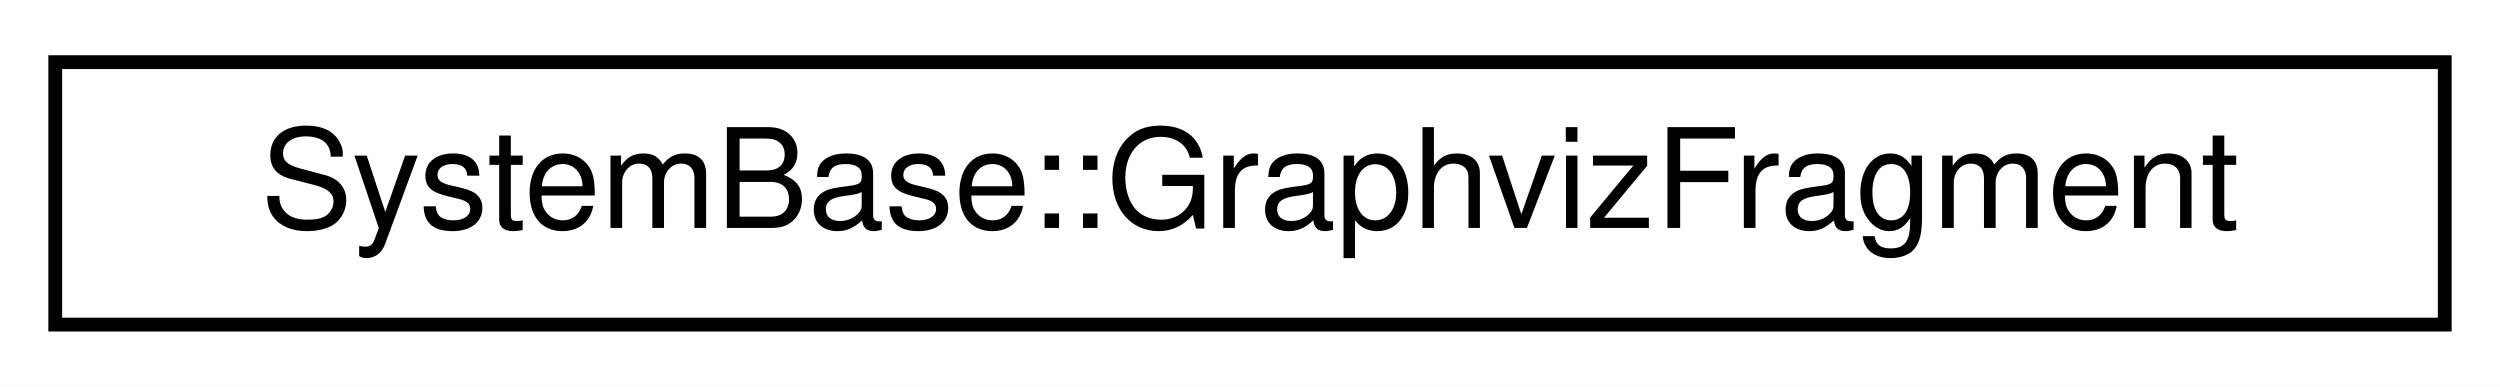
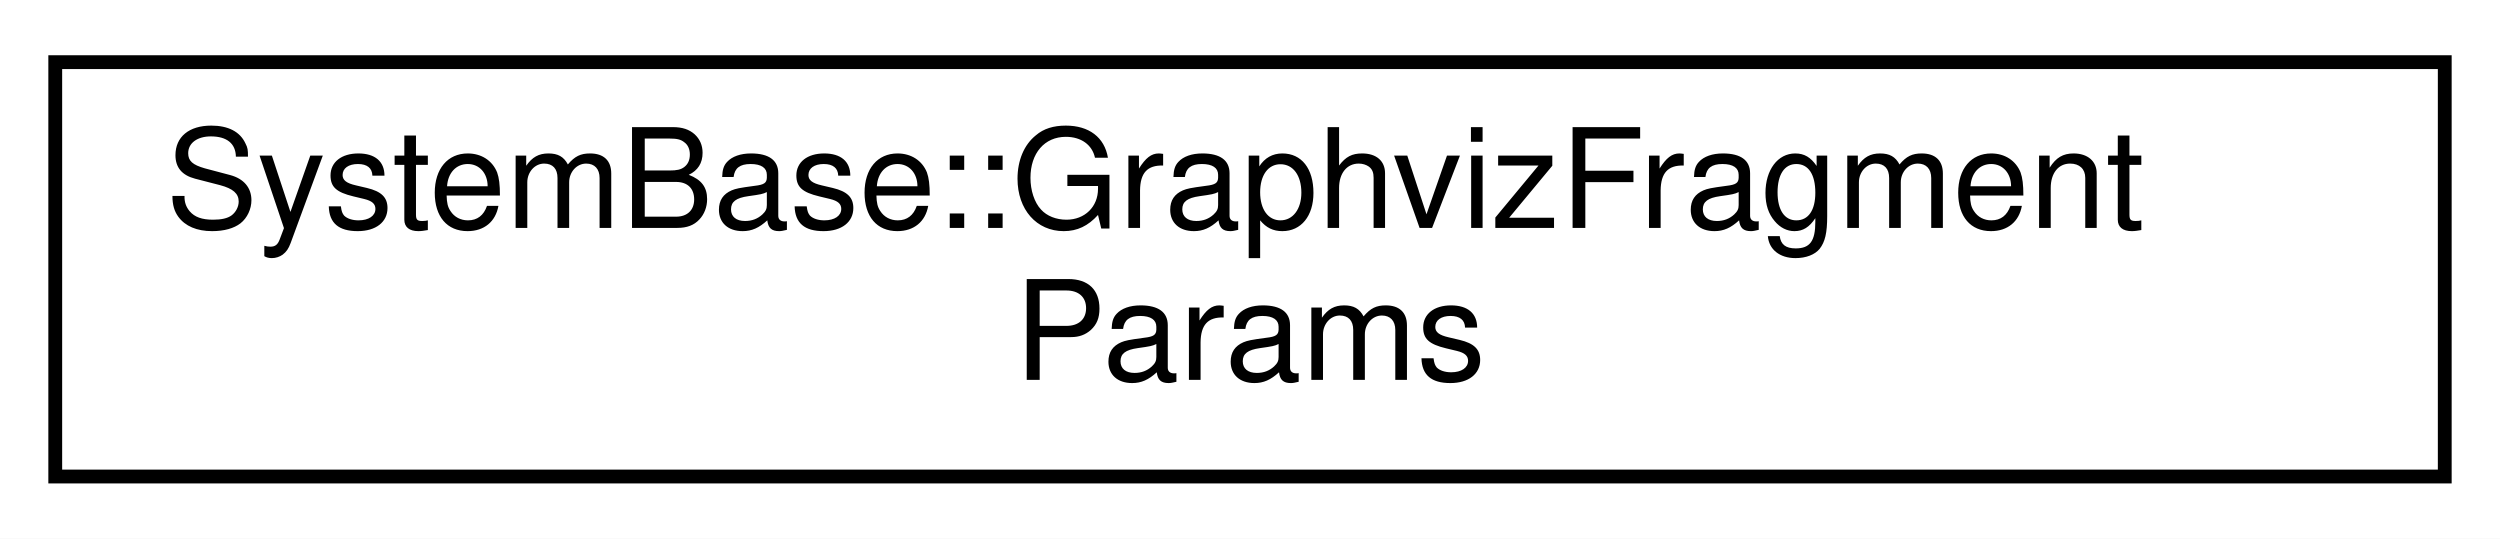
- <svg xmlns="http://www.w3.org/2000/svg" xmlns:xlink="http://www.w3.org/1999/xlink" width="181pt" height="28pt" viewBox="0.00 0.00 181.00 28.00">
-   <g id="graph0" class="graph" transform="scale(1 1) rotate(0) translate(4 24)">
-     <polygon fill="white" stroke="transparent" points="-4,4 -4,-24 177,-24 177,4 -4,4" />
+ <svg xmlns="http://www.w3.org/2000/svg" xmlns:xlink="http://www.w3.org/1999/xlink" width="181pt" height="39pt" viewBox="0.00 0.00 181.00 39.00">
+   <g id="graph0" class="graph" transform="scale(1 1) rotate(0) translate(4 35)">
+     <polygon fill="white" stroke="transparent" points="-4,4 -4,-35 177,-35 177,4 -4,4" />
    <g id="node1" class="node">
      <g id="a_node1">
-         <a xlink:href="structdrake_1_1systems_1_1_system_base_1_1_graphviz_fragment.html" target="_top" xlink:title="(Advanced) The return type of GetGraphvizFragment().">
-           <polygon fill="white" stroke="black" points="0,-0.5 0,-19.5 173,-19.5 173,-0.5 0,-0.5" />
-           <text text-anchor="middle" x="86.5" y="-7.5" font-family="Helvetica,sans-Serif" font-size="10.00">SystemBase::GraphvizFragment</text>
+         <a xlink:href="structdrake_1_1systems_1_1_system_base_1_1_graphviz_fragment_params.html" target="_top" xlink:title="(Advanced) The arguments to the protected method DoGetGraphvizFragment().">
+           <polygon fill="white" stroke="black" points="0,-0.5 0,-30.5 173,-30.5 173,-0.5 0,-0.5" />
+           <text text-anchor="start" x="8" y="-18.5" font-family="Helvetica,sans-Serif" font-size="10.00">SystemBase::GraphvizFragment</text>
+           <text text-anchor="middle" x="86.5" y="-7.5" font-family="Helvetica,sans-Serif" font-size="10.00">Params</text>
        </a>
      </g>
    </g>
  </g>
</svg>
